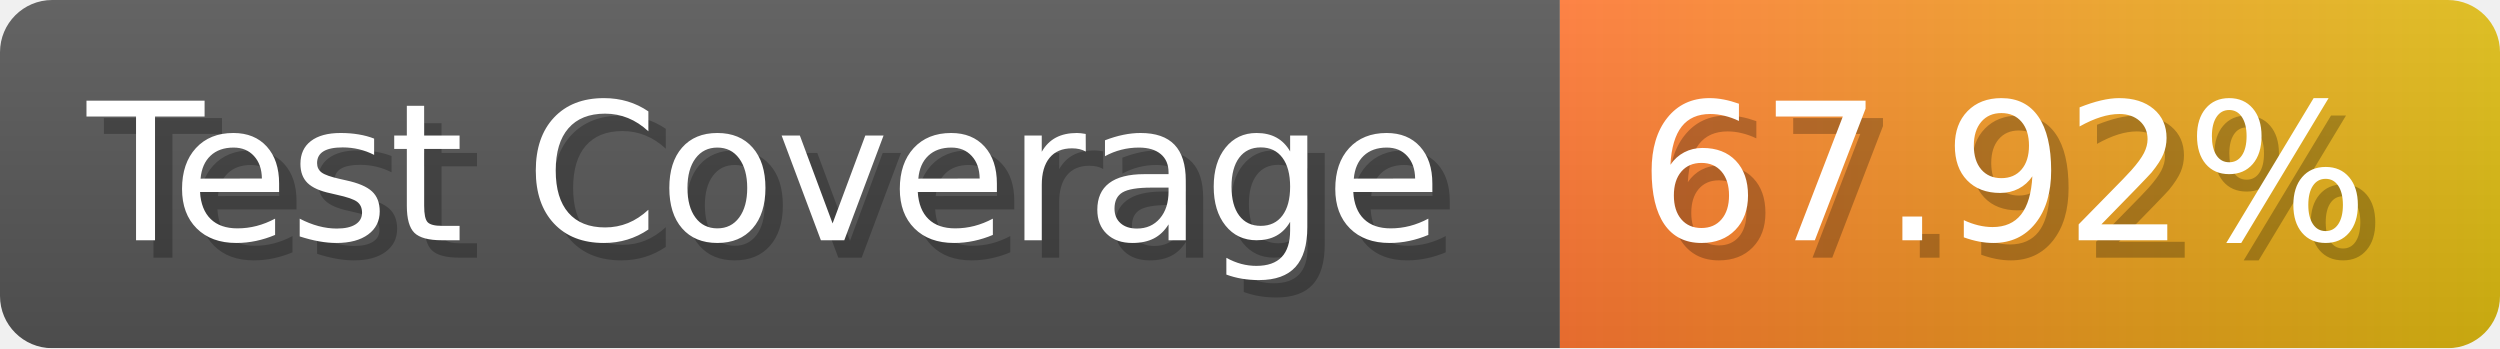
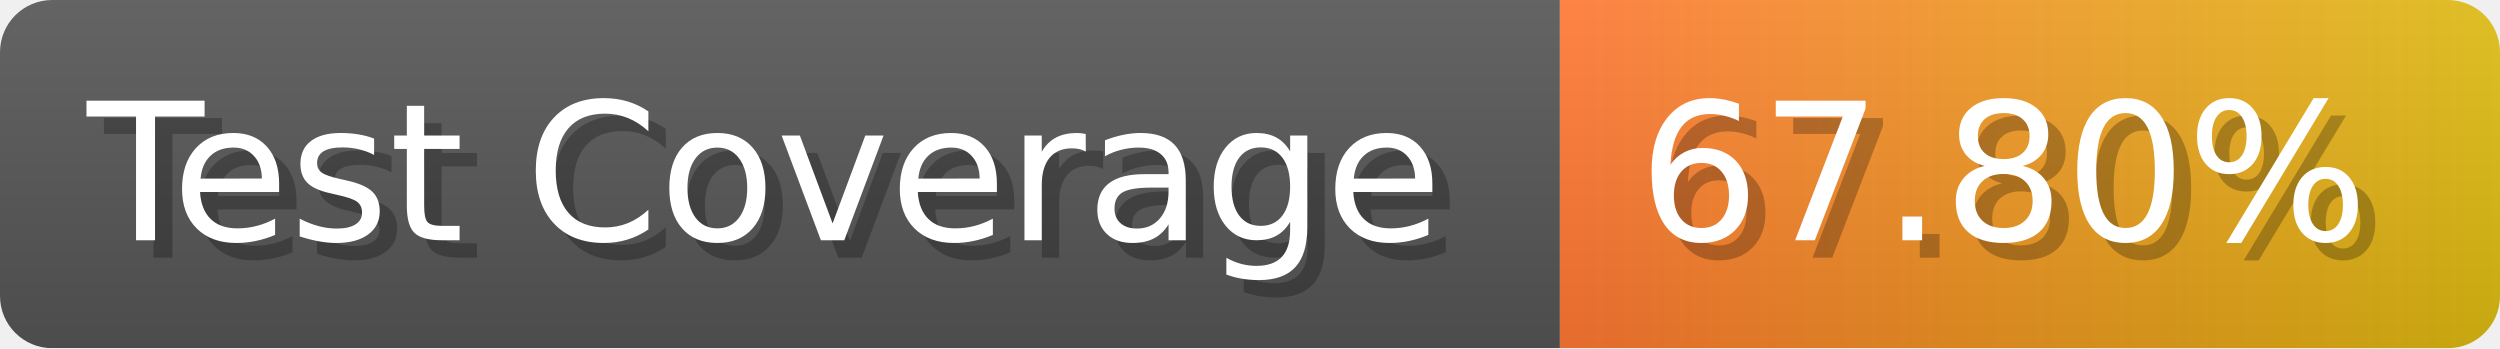
- <svg xmlns="http://www.w3.org/2000/svg" width="143.6" height="20" viewBox="0 0 1436 200" role="img" aria-label="Test Coverage: 67.92%">
+ <svg xmlns="http://www.w3.org/2000/svg" width="143.6" height="20" viewBox="0 0 1436 200" role="img" aria-label="Test Coverage: 67.80%">
  <linearGradient id="a" x2="0" y2="100%">
    <stop offset="0" stop-opacity=".1" stop-color="#EEE" />
    <stop offset="1" stop-opacity=".1" />
  </linearGradient>
  <mask id="m">
    <rect width="1436" height="200" rx="30" fill="#FFF" />
  </mask>
  <g mask="url(#m)">
    <rect width="896" height="200" fill="#555" />
    <rect width="540" height="200" fill="url(#x)" x="896" />
    <rect width="1436" height="200" fill="url(#a)" />
  </g>
  <g aria-hidden="true" fill="#fff" text-anchor="start" font-family="Verdana,DejaVu Sans,sans-serif" font-size="110">
    <text x="60" y="148" textLength="796" fill="#000" opacity="0.25">Test Coverage</text>
    <text x="50" y="138" textLength="796">Test Coverage</text>
-     <text x="951" y="148" textLength="440" fill="#000" opacity="0.25">67.92%</text>
-     <text x="941" y="138" textLength="440">67.92%</text>
+     <text x="951" y="148" textLength="440" fill="#000" opacity="0.25">67.80%</text>
+     <text x="941" y="138" textLength="440">67.80%</text>
  </g>
  <linearGradient id="x" x1="0%" y1="0%" x2="100%" y2="0%">
    <stop offset="0%" style="stop-color:#F73" />
    <stop offset="100%" style="stop-color:#DB1" />
  </linearGradient>
</svg>
